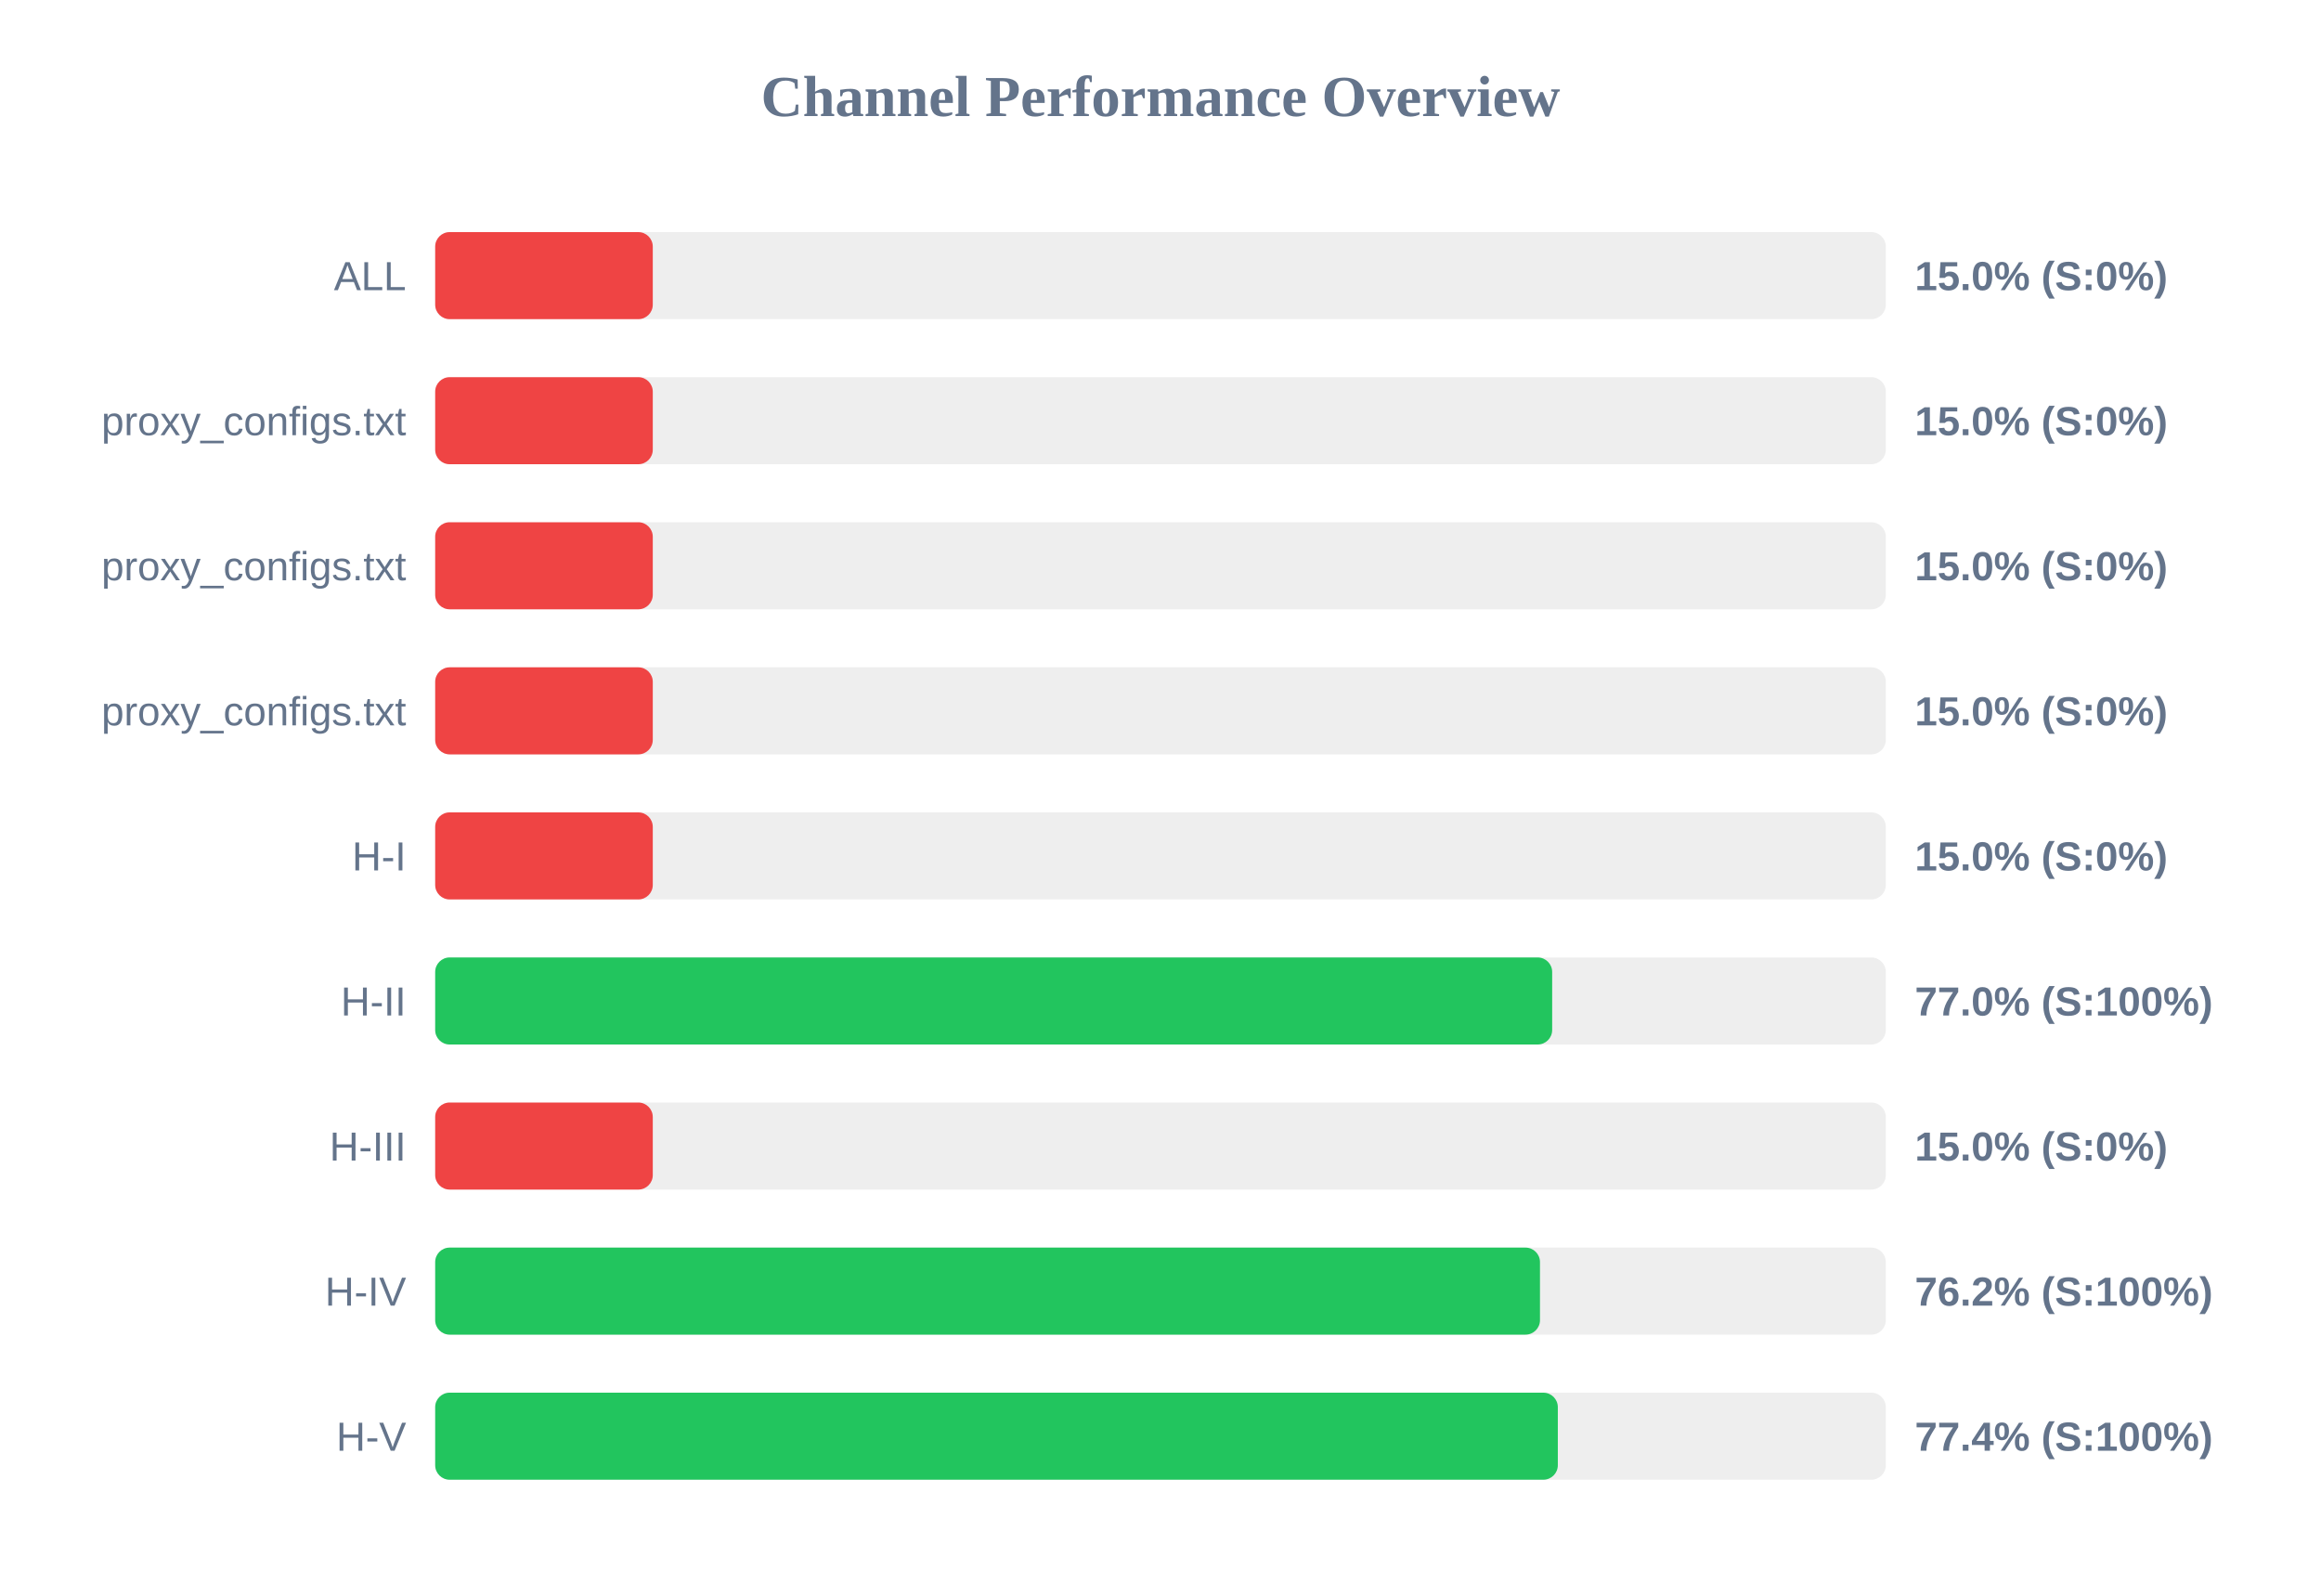
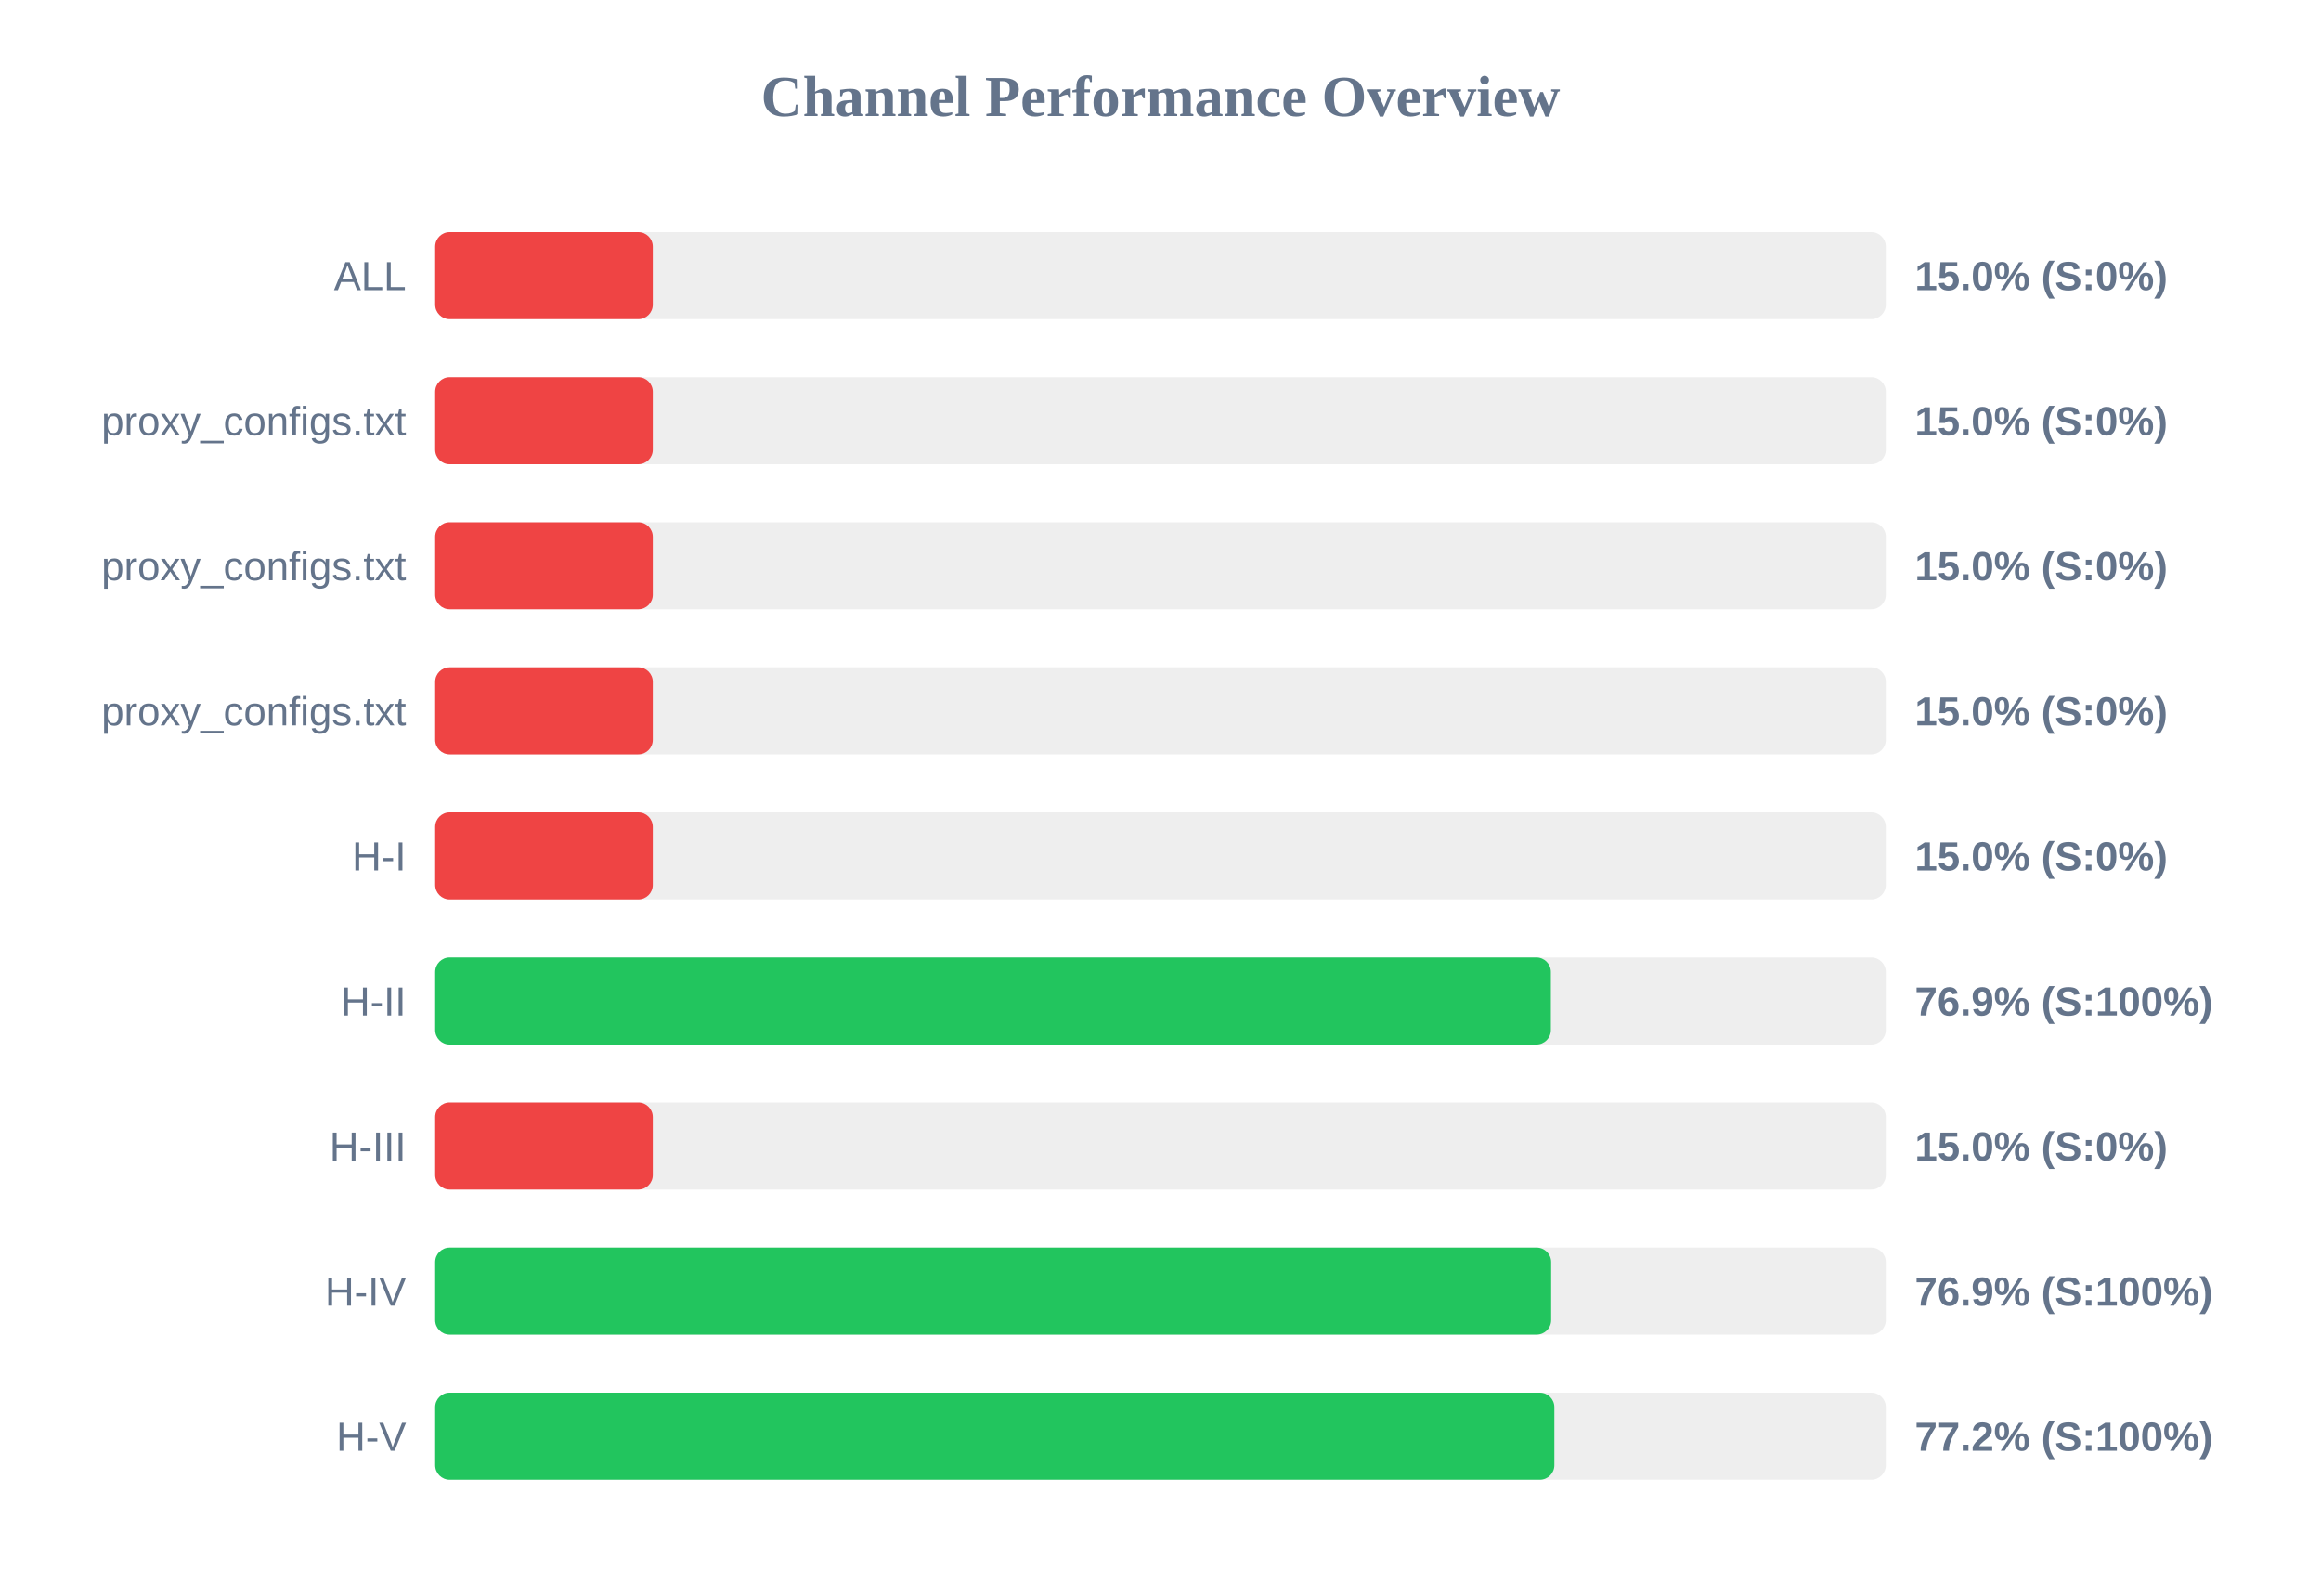
<svg xmlns="http://www.w3.org/2000/svg" width="800" height="550" version="1.1">
  <style>
        .row { font: 14px Arial; fill: #64748b; }
        .score { font: bold 14px Arial; fill: #64748b; }
    </style>
  <text x="400" y="40" text-anchor="middle" font-size="20px" font-weight="bold" fill="#64748b">Channel Performance Overview</text>
  <rect x="150" y="80" width="500" height="30" fill="#eee" rx="5" />
  <rect x="150" y="80" width="75.0" height="30" fill="#ef4444" rx="5" />
  <text x="140" y="100" text-anchor="end" class="row">ALL</text>
  <text x="660" y="100" text-anchor="start" class="score">15.0% (S:0%)</text>
  <rect x="150" y="130" width="500" height="30" fill="#eee" rx="5" />
  <rect x="150" y="130" width="75.0" height="30" fill="#ef4444" rx="5" />
  <text x="140" y="150" text-anchor="end" class="row">proxy_configs.txt</text>
  <text x="660" y="150" text-anchor="start" class="score">15.0% (S:0%)</text>
  <rect x="150" y="180" width="500" height="30" fill="#eee" rx="5" />
  <rect x="150" y="180" width="75.0" height="30" fill="#ef4444" rx="5" />
  <text x="140" y="200" text-anchor="end" class="row">proxy_configs.txt</text>
  <text x="660" y="200" text-anchor="start" class="score">15.0% (S:0%)</text>
  <rect x="150" y="230" width="500" height="30" fill="#eee" rx="5" />
  <rect x="150" y="230" width="75.0" height="30" fill="#ef4444" rx="5" />
  <text x="140" y="250" text-anchor="end" class="row">proxy_configs.txt</text>
  <text x="660" y="250" text-anchor="start" class="score">15.0% (S:0%)</text>
  <rect x="150" y="280" width="500" height="30" fill="#eee" rx="5" />
  <rect x="150" y="280" width="75.0" height="30" fill="#ef4444" rx="5" />
  <text x="140" y="300" text-anchor="end" class="row">H-I</text>
  <text x="660" y="300" text-anchor="start" class="score">15.0% (S:0%)</text>
  <rect x="150" y="330" width="500" height="30" fill="#eee" rx="5" />
-   <rect x="150" y="330" width="385.0" height="30" fill="#22c55e" rx="5" />
+   <rect x="150" y="330" width="384.55" height="30" fill="#22c55e" rx="5" />
  <text x="140" y="350" text-anchor="end" class="row">H-II</text>
-   <text x="660" y="350" text-anchor="start" class="score">77.0% (S:100%)</text>
+   <text x="660" y="350" text-anchor="start" class="score">76.9% (S:100%)</text>
  <rect x="150" y="380" width="500" height="30" fill="#eee" rx="5" />
  <rect x="150" y="380" width="75.0" height="30" fill="#ef4444" rx="5" />
  <text x="140" y="400" text-anchor="end" class="row">H-III</text>
  <text x="660" y="400" text-anchor="start" class="score">15.0% (S:0%)</text>
  <rect x="150" y="430" width="500" height="30" fill="#eee" rx="5" />
-   <rect x="150" y="430" width="380.8" height="30" fill="#22c55e" rx="5" />
+   <rect x="150" y="430" width="384.65" height="30" fill="#22c55e" rx="5" />
  <text x="140" y="450" text-anchor="end" class="row">H-IV</text>
-   <text x="660" y="450" text-anchor="start" class="score">76.2% (S:100%)</text>
+   <text x="660" y="450" text-anchor="start" class="score">76.9% (S:100%)</text>
  <rect x="150" y="480" width="500" height="30" fill="#eee" rx="5" />
-   <rect x="150" y="480" width="386.95" height="30" fill="#22c55e" rx="5" />
+   <rect x="150" y="480" width="385.75" height="30" fill="#22c55e" rx="5" />
  <text x="140" y="500" text-anchor="end" class="row">H-V</text>
-   <text x="660" y="500" text-anchor="start" class="score">77.4% (S:100%)</text>
+   <text x="660" y="500" text-anchor="start" class="score">77.2% (S:100%)</text>
</svg>
